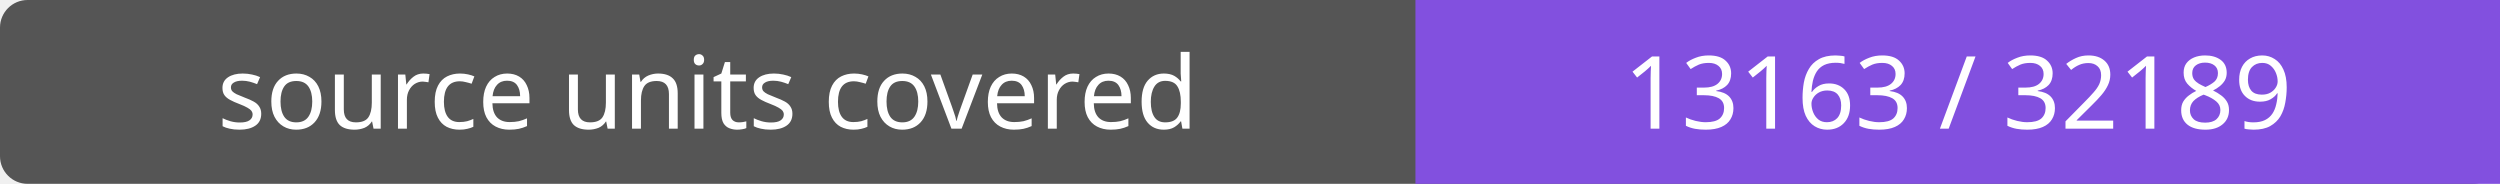
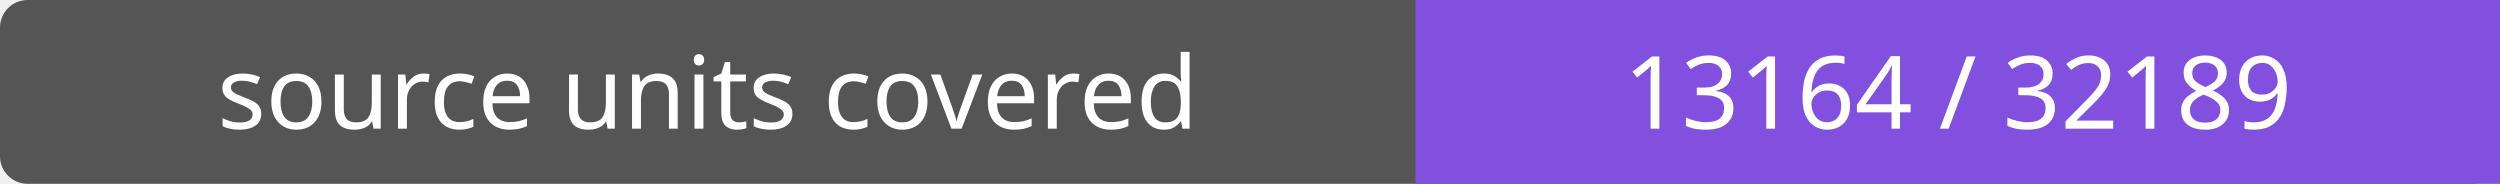
- <svg xmlns="http://www.w3.org/2000/svg" width="272" height="20" role="img" aria-label="source units covered: 13163 / 32189">
+ <svg xmlns="http://www.w3.org/2000/svg" width="272" height="20" role="img" aria-label="source units covered: 13164 / 32189">
  <rect width="272" height="20" rx="3" fill="#555" />
  <path fill="#8250df" d="M154 0h118v20H154z" />
  <g fill="#fff" text-anchor="middle" font-family="Verdana,sans-serif" font-size="11">
    <text x="77.0" y="14">source units covered</text>
-     <text x="213.0" y="14">13163 / 32189</text>
+     <text x="213.0" y="14">13164 / 32189</text>
  </g>
</svg>
